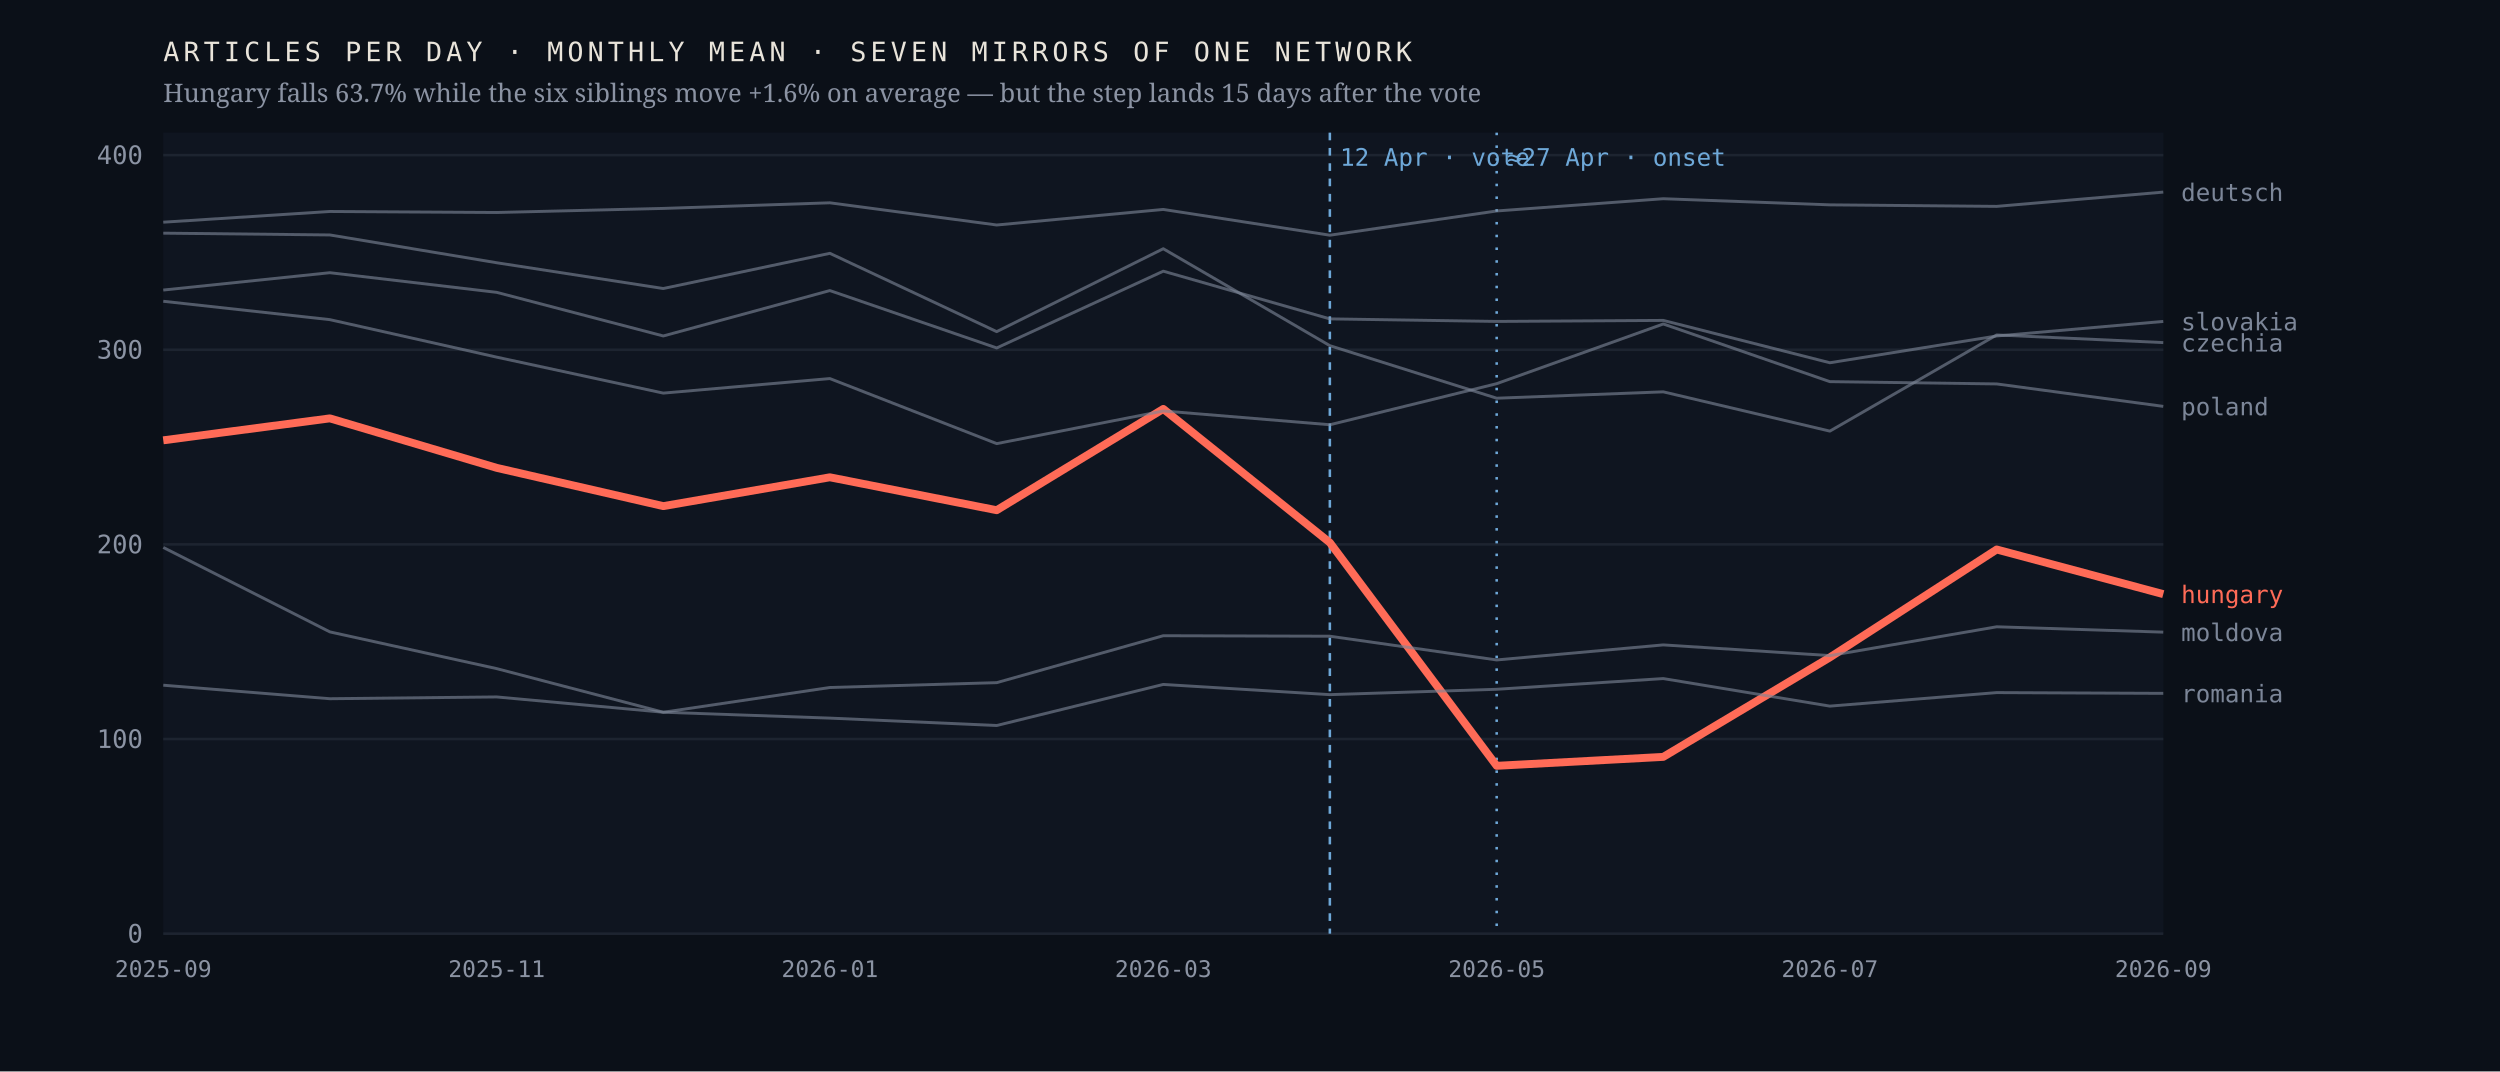
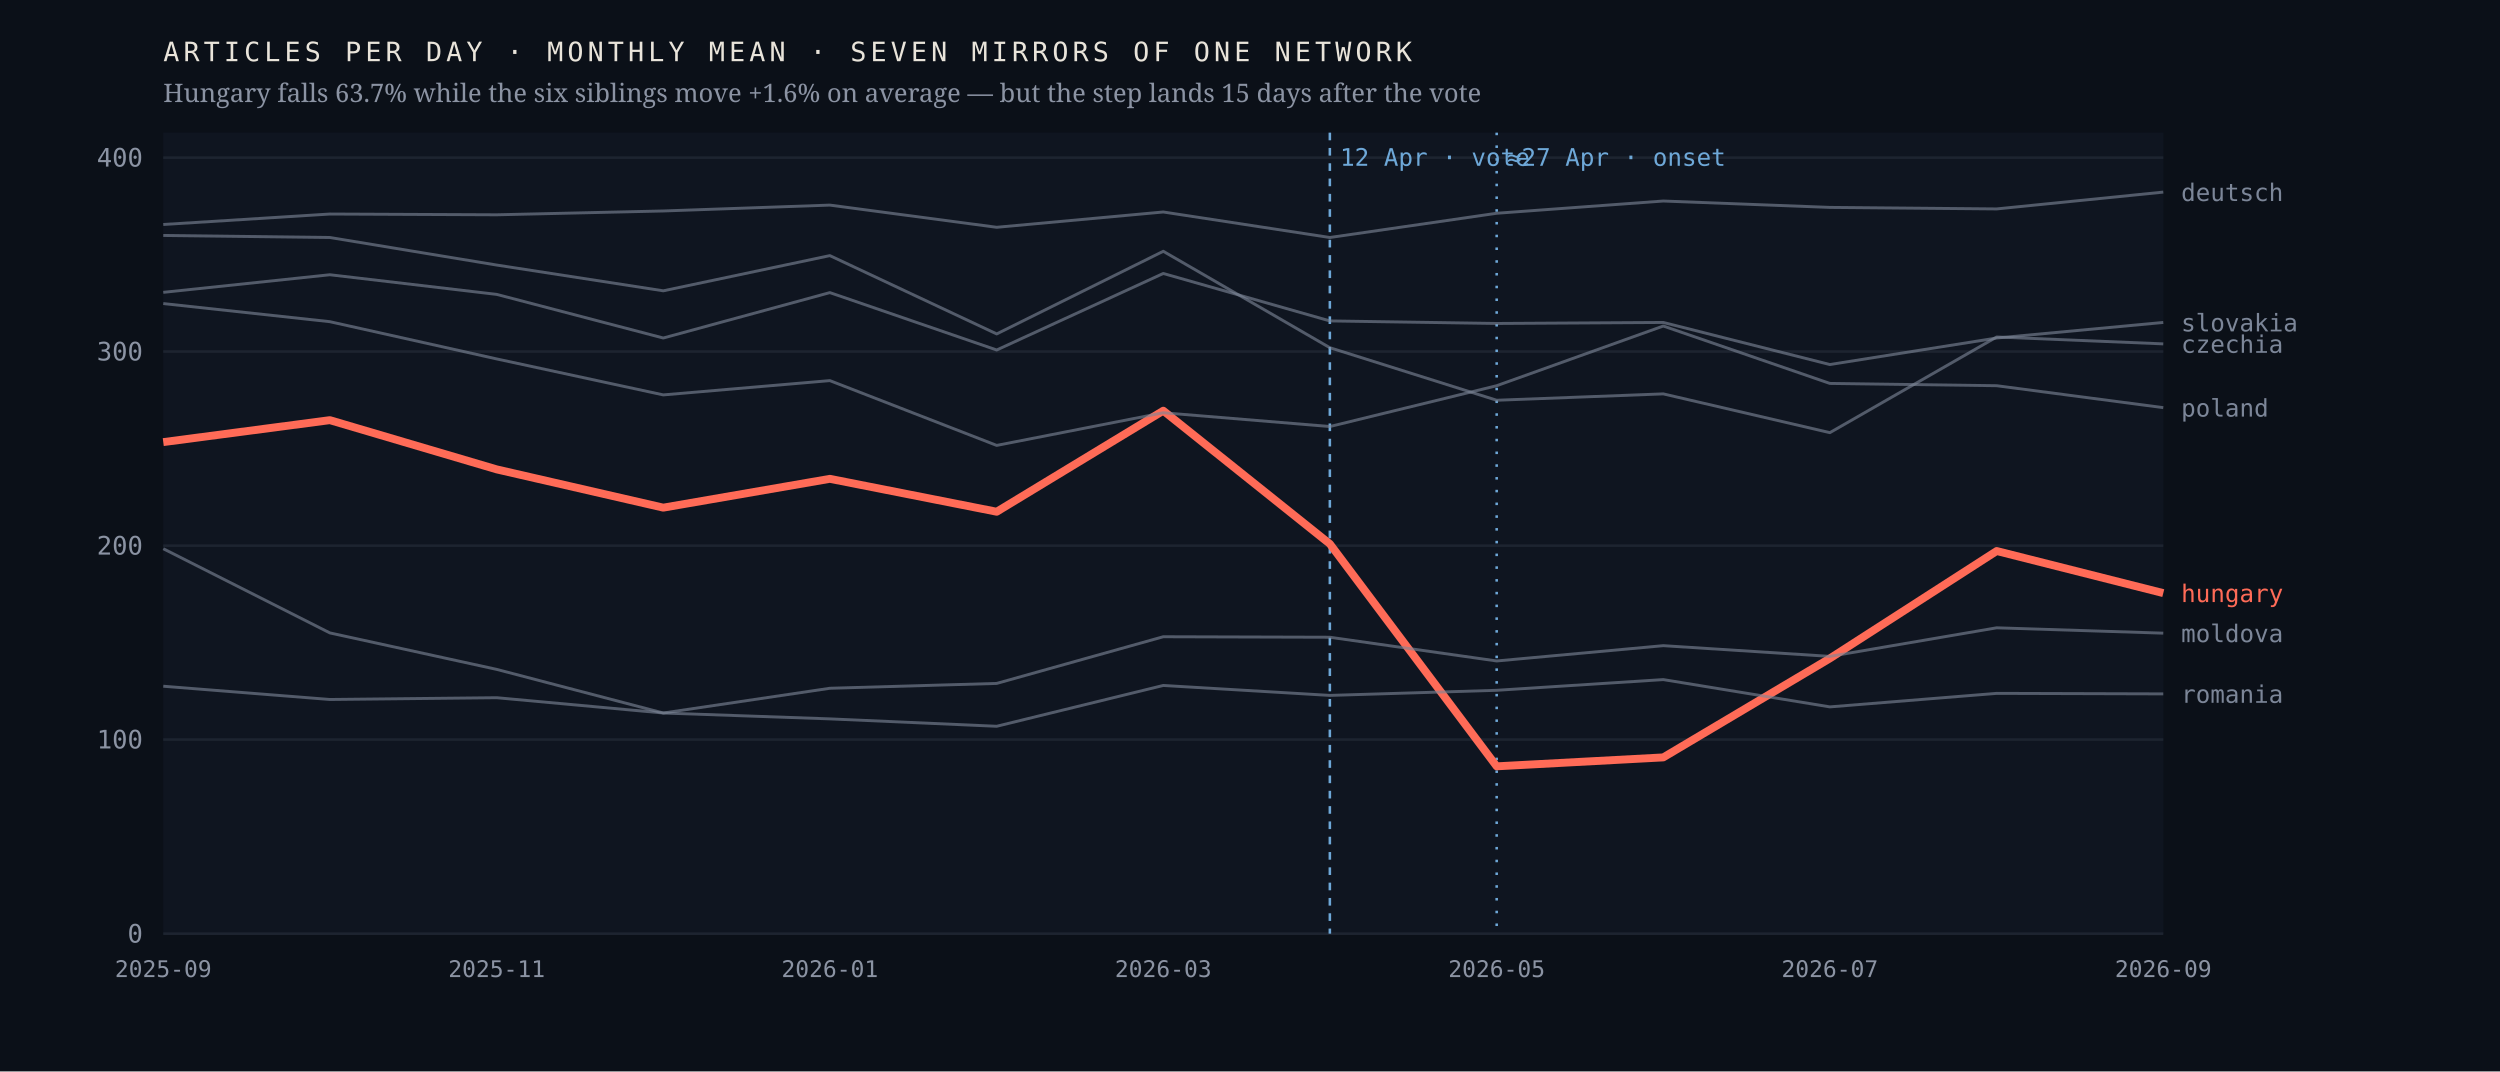
<svg xmlns="http://www.w3.org/2000/svg" viewBox="0 0 980 420" width="980" height="420" role="img" aria-label="Monthly output of seven mirrors of one network; the Hungarian line falls 63.7% after April 2026 while the six others hold roughly flat">
  <rect width="980" height="420" fill="#0b1018" />
  <rect x="64" y="52" width="784" height="314" fill="#0f1520" />
  <line x1="64" y1="366.0" x2="848" y2="366.0" stroke="#1d2430" stroke-width="1" />
  <text x="56.0" y="369.5" font-family="ui-monospace,'IBM Plex Mono',Menlo,monospace" font-size="10" font-weight="400" letter-spacing="0" fill="#8b93a3" text-anchor="end">0</text>
-   <line x1="64" y1="289.7" x2="848" y2="289.7" stroke="#1d2430" stroke-width="1" />
-   <text x="56.0" y="293.2" font-family="ui-monospace,'IBM Plex Mono',Menlo,monospace" font-size="10" font-weight="400" letter-spacing="0" fill="#8b93a3" text-anchor="end">100</text>
-   <line x1="64" y1="213.4" x2="848" y2="213.4" stroke="#1d2430" stroke-width="1" />
-   <text x="56.0" y="216.9" font-family="ui-monospace,'IBM Plex Mono',Menlo,monospace" font-size="10" font-weight="400" letter-spacing="0" fill="#8b93a3" text-anchor="end">200</text>
-   <line x1="64" y1="137.1" x2="848" y2="137.1" stroke="#1d2430" stroke-width="1" />
-   <text x="56.0" y="140.6" font-family="ui-monospace,'IBM Plex Mono',Menlo,monospace" font-size="10" font-weight="400" letter-spacing="0" fill="#8b93a3" text-anchor="end">300</text>
-   <line x1="64" y1="60.8" x2="848" y2="60.8" stroke="#1d2430" stroke-width="1" />
-   <text x="56.0" y="64.3" font-family="ui-monospace,'IBM Plex Mono',Menlo,monospace" font-size="10" font-weight="400" letter-spacing="0" fill="#8b93a3" text-anchor="end">400</text>
+   <line x1="64" y1="289.9" x2="848" y2="289.9" stroke="#1d2430" stroke-width="1" />
+   <text x="56.0" y="293.4" font-family="ui-monospace,'IBM Plex Mono',Menlo,monospace" font-size="10" font-weight="400" letter-spacing="0" fill="#8b93a3" text-anchor="end">100</text>
+   <line x1="64" y1="213.9" x2="848" y2="213.9" stroke="#1d2430" stroke-width="1" />
+   <text x="56.0" y="217.4" font-family="ui-monospace,'IBM Plex Mono',Menlo,monospace" font-size="10" font-weight="400" letter-spacing="0" fill="#8b93a3" text-anchor="end">200</text>
+   <line x1="64" y1="137.8" x2="848" y2="137.8" stroke="#1d2430" stroke-width="1" />
+   <text x="56.0" y="141.3" font-family="ui-monospace,'IBM Plex Mono',Menlo,monospace" font-size="10" font-weight="400" letter-spacing="0" fill="#8b93a3" text-anchor="end">300</text>
+   <line x1="64" y1="61.8" x2="848" y2="61.8" stroke="#1d2430" stroke-width="1" />
+   <text x="56.0" y="65.3" font-family="ui-monospace,'IBM Plex Mono',Menlo,monospace" font-size="10" font-weight="400" letter-spacing="0" fill="#8b93a3" text-anchor="end">400</text>
  <line x1="521.3" y1="52" x2="521.3" y2="366" stroke="#6ea8d8" stroke-width="1" stroke-dasharray="3 3" />
  <text x="525.3" y="65.0" font-family="ui-monospace,'IBM Plex Mono',Menlo,monospace" font-size="9.5" font-weight="400" letter-spacing="0" fill="#6ea8d8" text-anchor="start">12 Apr · vote</text>
  <line x1="586.7" y1="52" x2="586.7" y2="366" stroke="#6ea8d8" stroke-width="1" stroke-dasharray="1 4" />
  <text x="590.7" y="65.0" font-family="ui-monospace,'IBM Plex Mono',Menlo,monospace" font-size="9.5" font-weight="400" letter-spacing="0" fill="#6ea8d8" text-anchor="start">≈27 Apr · onset</text>
-   <polyline points="64.0,172.6 129.3,164.0 194.7,183.4 260.0,198.4 325.3,187.1 390.7,200.0 456.0,160.3 521.3,212.7 586.7,300.2 652.0,296.7 717.3,257.7 782.7,215.4 848.0,232.9" fill="none" stroke="#ff6b57" stroke-width="3.1" stroke-opacity="1" stroke-linejoin="round" />
-   <text x="855.0" y="236.4" font-family="ui-monospace,'IBM Plex Mono',Menlo,monospace" font-size="9.5" font-weight="500" letter-spacing="0" fill="#ff6b57" text-anchor="start">hungary</text>
-   <polyline points="64.0,91.4 129.3,92.1 194.7,103.0 260.0,113.1 325.3,99.3 390.7,130.0 456.0,97.5 521.3,135.5 586.7,156.1 652.0,153.6 717.3,169.0 782.7,131.3 848.0,134.3" fill="none" stroke="#7c8698" stroke-width="1.15" stroke-opacity="0.62" stroke-linejoin="round" />
-   <text x="855.0" y="137.8" font-family="ui-monospace,'IBM Plex Mono',Menlo,monospace" font-size="9.5" font-weight="400" letter-spacing="0" fill="#7c8698" text-anchor="start">czechia</text>
-   <polyline points="64.0,87.1 129.3,82.9 194.7,83.3 260.0,81.7 325.3,79.5 390.7,88.2 456.0,82.1 521.3,92.2 586.7,82.7 652.0,77.9 717.3,80.3 782.7,80.9 848.0,75.3" fill="none" stroke="#7c8698" stroke-width="1.15" stroke-opacity="0.62" stroke-linejoin="round" />
+   <polyline points="64.0,173.3 129.3,164.7 194.7,184.0 260.0,199.0 325.3,187.7 390.7,200.6 456.0,161.0 521.3,213.2 586.7,300.4 652.0,296.9 717.3,258.1 782.7,216.0 848.0,232.5" fill="none" stroke="#ff6b57" stroke-width="3.1" stroke-opacity="1" stroke-linejoin="round" />
+   <text x="855.0" y="236.0" font-family="ui-monospace,'IBM Plex Mono',Menlo,monospace" font-size="9.5" font-weight="500" letter-spacing="0" fill="#ff6b57" text-anchor="start">hungary</text>
+   <polyline points="64.0,92.3 129.3,93.1 194.7,103.9 260.0,114.0 325.3,100.2 390.7,130.9 456.0,98.5 521.3,136.3 586.7,156.9 652.0,154.4 717.3,169.6 782.7,132.1 848.0,134.8" fill="none" stroke="#7c8698" stroke-width="1.15" stroke-opacity="0.62" stroke-linejoin="round" />
+   <text x="855.0" y="138.3" font-family="ui-monospace,'IBM Plex Mono',Menlo,monospace" font-size="9.5" font-weight="400" letter-spacing="0" fill="#7c8698" text-anchor="start">czechia</text>
+   <polyline points="64.0,88.0 129.3,83.9 194.7,84.2 260.0,82.7 325.3,80.4 390.7,89.1 456.0,83.1 521.3,93.1 586.7,83.6 652.0,78.8 717.3,81.3 782.7,81.9 848.0,75.3" fill="none" stroke="#7c8698" stroke-width="1.15" stroke-opacity="0.62" stroke-linejoin="round" />
  <text x="855.0" y="78.8" font-family="ui-monospace,'IBM Plex Mono',Menlo,monospace" font-size="9.5" font-weight="400" letter-spacing="0" fill="#7c8698" text-anchor="start">deutsch</text>
-   <polyline points="64.0,214.6 129.3,247.7 194.7,262.1 260.0,279.2 325.3,269.5 390.7,267.6 456.0,249.2 521.3,249.4 586.7,258.7 652.0,252.8 717.3,257.0 782.7,245.7 848.0,247.8" fill="none" stroke="#7c8698" stroke-width="1.15" stroke-opacity="0.62" stroke-linejoin="round" />
-   <text x="855.0" y="251.3" font-family="ui-monospace,'IBM Plex Mono',Menlo,monospace" font-size="9.5" font-weight="400" letter-spacing="0" fill="#7c8698" text-anchor="start">moldova</text>
-   <polyline points="64.0,118.1 129.3,125.3 194.7,140.0 260.0,154.1 325.3,148.4 390.7,173.9 456.0,161.1 521.3,166.5 586.7,150.4 652.0,127.0 717.3,149.6 782.7,150.5 848.0,159.3" fill="none" stroke="#7c8698" stroke-width="1.15" stroke-opacity="0.62" stroke-linejoin="round" />
-   <text x="855.0" y="162.8" font-family="ui-monospace,'IBM Plex Mono',Menlo,monospace" font-size="9.5" font-weight="400" letter-spacing="0" fill="#7c8698" text-anchor="start">poland</text>
-   <polyline points="64.0,268.6 129.3,273.9 194.7,273.2 260.0,279.2 325.3,281.5 390.7,284.4 456.0,268.3 521.3,272.3 586.7,270.2 652.0,266.0 717.3,276.8 782.7,271.5 848.0,271.8" fill="none" stroke="#7c8698" stroke-width="1.15" stroke-opacity="0.62" stroke-linejoin="round" />
-   <text x="855.0" y="275.3" font-family="ui-monospace,'IBM Plex Mono',Menlo,monospace" font-size="9.5" font-weight="400" letter-spacing="0" fill="#7c8698" text-anchor="start">romania</text>
-   <polyline points="64.0,113.7 129.3,106.9 194.7,114.6 260.0,131.7 325.3,113.9 390.7,136.4 456.0,106.3 521.3,125.0 586.7,126.0 652.0,125.6 717.3,142.2 782.7,131.7 848.0,126.0" fill="none" stroke="#7c8698" stroke-width="1.15" stroke-opacity="0.62" stroke-linejoin="round" />
-   <text x="855.0" y="129.5" font-family="ui-monospace,'IBM Plex Mono',Menlo,monospace" font-size="9.5" font-weight="400" letter-spacing="0" fill="#7c8698" text-anchor="start">slovakia</text>
+   <polyline points="64.0,215.1 129.3,248.1 194.7,262.4 260.0,279.5 325.3,269.8 390.7,267.9 456.0,249.6 521.3,249.8 586.7,259.1 652.0,253.1 717.3,257.3 782.7,246.1 848.0,248.2" fill="none" stroke="#7c8698" stroke-width="1.15" stroke-opacity="0.62" stroke-linejoin="round" />
+   <text x="855.0" y="251.7" font-family="ui-monospace,'IBM Plex Mono',Menlo,monospace" font-size="9.5" font-weight="400" letter-spacing="0" fill="#7c8698" text-anchor="start">moldova</text>
+   <polyline points="64.0,119.0 129.3,126.1 194.7,140.7 260.0,154.8 325.3,149.2 390.7,174.6 456.0,161.8 521.3,167.2 586.7,151.2 652.0,127.8 717.3,150.3 782.7,151.2 848.0,159.8" fill="none" stroke="#7c8698" stroke-width="1.15" stroke-opacity="0.62" stroke-linejoin="round" />
+   <text x="855.0" y="163.3" font-family="ui-monospace,'IBM Plex Mono',Menlo,monospace" font-size="9.5" font-weight="400" letter-spacing="0" fill="#7c8698" text-anchor="start">poland</text>
+   <polyline points="64.0,269.0 129.3,274.2 194.7,273.5 260.0,279.5 325.3,281.8 390.7,284.7 456.0,268.7 521.3,272.6 586.7,270.6 652.0,266.4 717.3,277.1 782.7,271.8 848.0,272.0" fill="none" stroke="#7c8698" stroke-width="1.15" stroke-opacity="0.62" stroke-linejoin="round" />
+   <text x="855.0" y="275.5" font-family="ui-monospace,'IBM Plex Mono',Menlo,monospace" font-size="9.5" font-weight="400" letter-spacing="0" fill="#7c8698" text-anchor="start">romania</text>
+   <polyline points="64.0,114.6 129.3,107.7 194.7,115.4 260.0,132.5 325.3,114.7 390.7,137.2 456.0,107.2 521.3,125.8 586.7,126.8 652.0,126.4 717.3,142.9 782.7,132.5 848.0,126.4" fill="none" stroke="#7c8698" stroke-width="1.15" stroke-opacity="0.62" stroke-linejoin="round" />
+   <text x="855.0" y="129.9" font-family="ui-monospace,'IBM Plex Mono',Menlo,monospace" font-size="9.5" font-weight="400" letter-spacing="0" fill="#7c8698" text-anchor="start">slovakia</text>
  <text x="64.0" y="383.0" font-family="ui-monospace,'IBM Plex Mono',Menlo,monospace" font-size="9" font-weight="400" letter-spacing="0" fill="#8b93a3" text-anchor="middle">2025-09</text>
  <text x="194.7" y="383.0" font-family="ui-monospace,'IBM Plex Mono',Menlo,monospace" font-size="9" font-weight="400" letter-spacing="0" fill="#8b93a3" text-anchor="middle">2025-11</text>
  <text x="325.3" y="383.0" font-family="ui-monospace,'IBM Plex Mono',Menlo,monospace" font-size="9" font-weight="400" letter-spacing="0" fill="#8b93a3" text-anchor="middle">2026-01</text>
  <text x="456.0" y="383.0" font-family="ui-monospace,'IBM Plex Mono',Menlo,monospace" font-size="9" font-weight="400" letter-spacing="0" fill="#8b93a3" text-anchor="middle">2026-03</text>
  <text x="586.7" y="383.0" font-family="ui-monospace,'IBM Plex Mono',Menlo,monospace" font-size="9" font-weight="400" letter-spacing="0" fill="#8b93a3" text-anchor="middle">2026-05</text>
  <text x="717.3" y="383.0" font-family="ui-monospace,'IBM Plex Mono',Menlo,monospace" font-size="9" font-weight="400" letter-spacing="0" fill="#8b93a3" text-anchor="middle">2026-07</text>
  <text x="848.0" y="383.0" font-family="ui-monospace,'IBM Plex Mono',Menlo,monospace" font-size="9" font-weight="400" letter-spacing="0" fill="#8b93a3" text-anchor="middle">2026-09</text>
  <text x="64.0" y="24.0" font-family="ui-monospace,'IBM Plex Mono',Menlo,monospace" font-size="10.5" font-weight="400" letter-spacing="1.6" fill="#e9e4da" text-anchor="start">ARTICLES PER DAY · MONTHLY MEAN · SEVEN MIRRORS OF ONE NETWORK</text>
  <text x="64.0" y="40.0" font-family="'Newsreader',Georgia,serif" font-size="10" font-weight="400" letter-spacing="0" fill="#8b93a3" text-anchor="start">Hungary falls 63.7% while the six siblings move +1.6% on average — but the step lands 15 days after the vote</text>
</svg>
